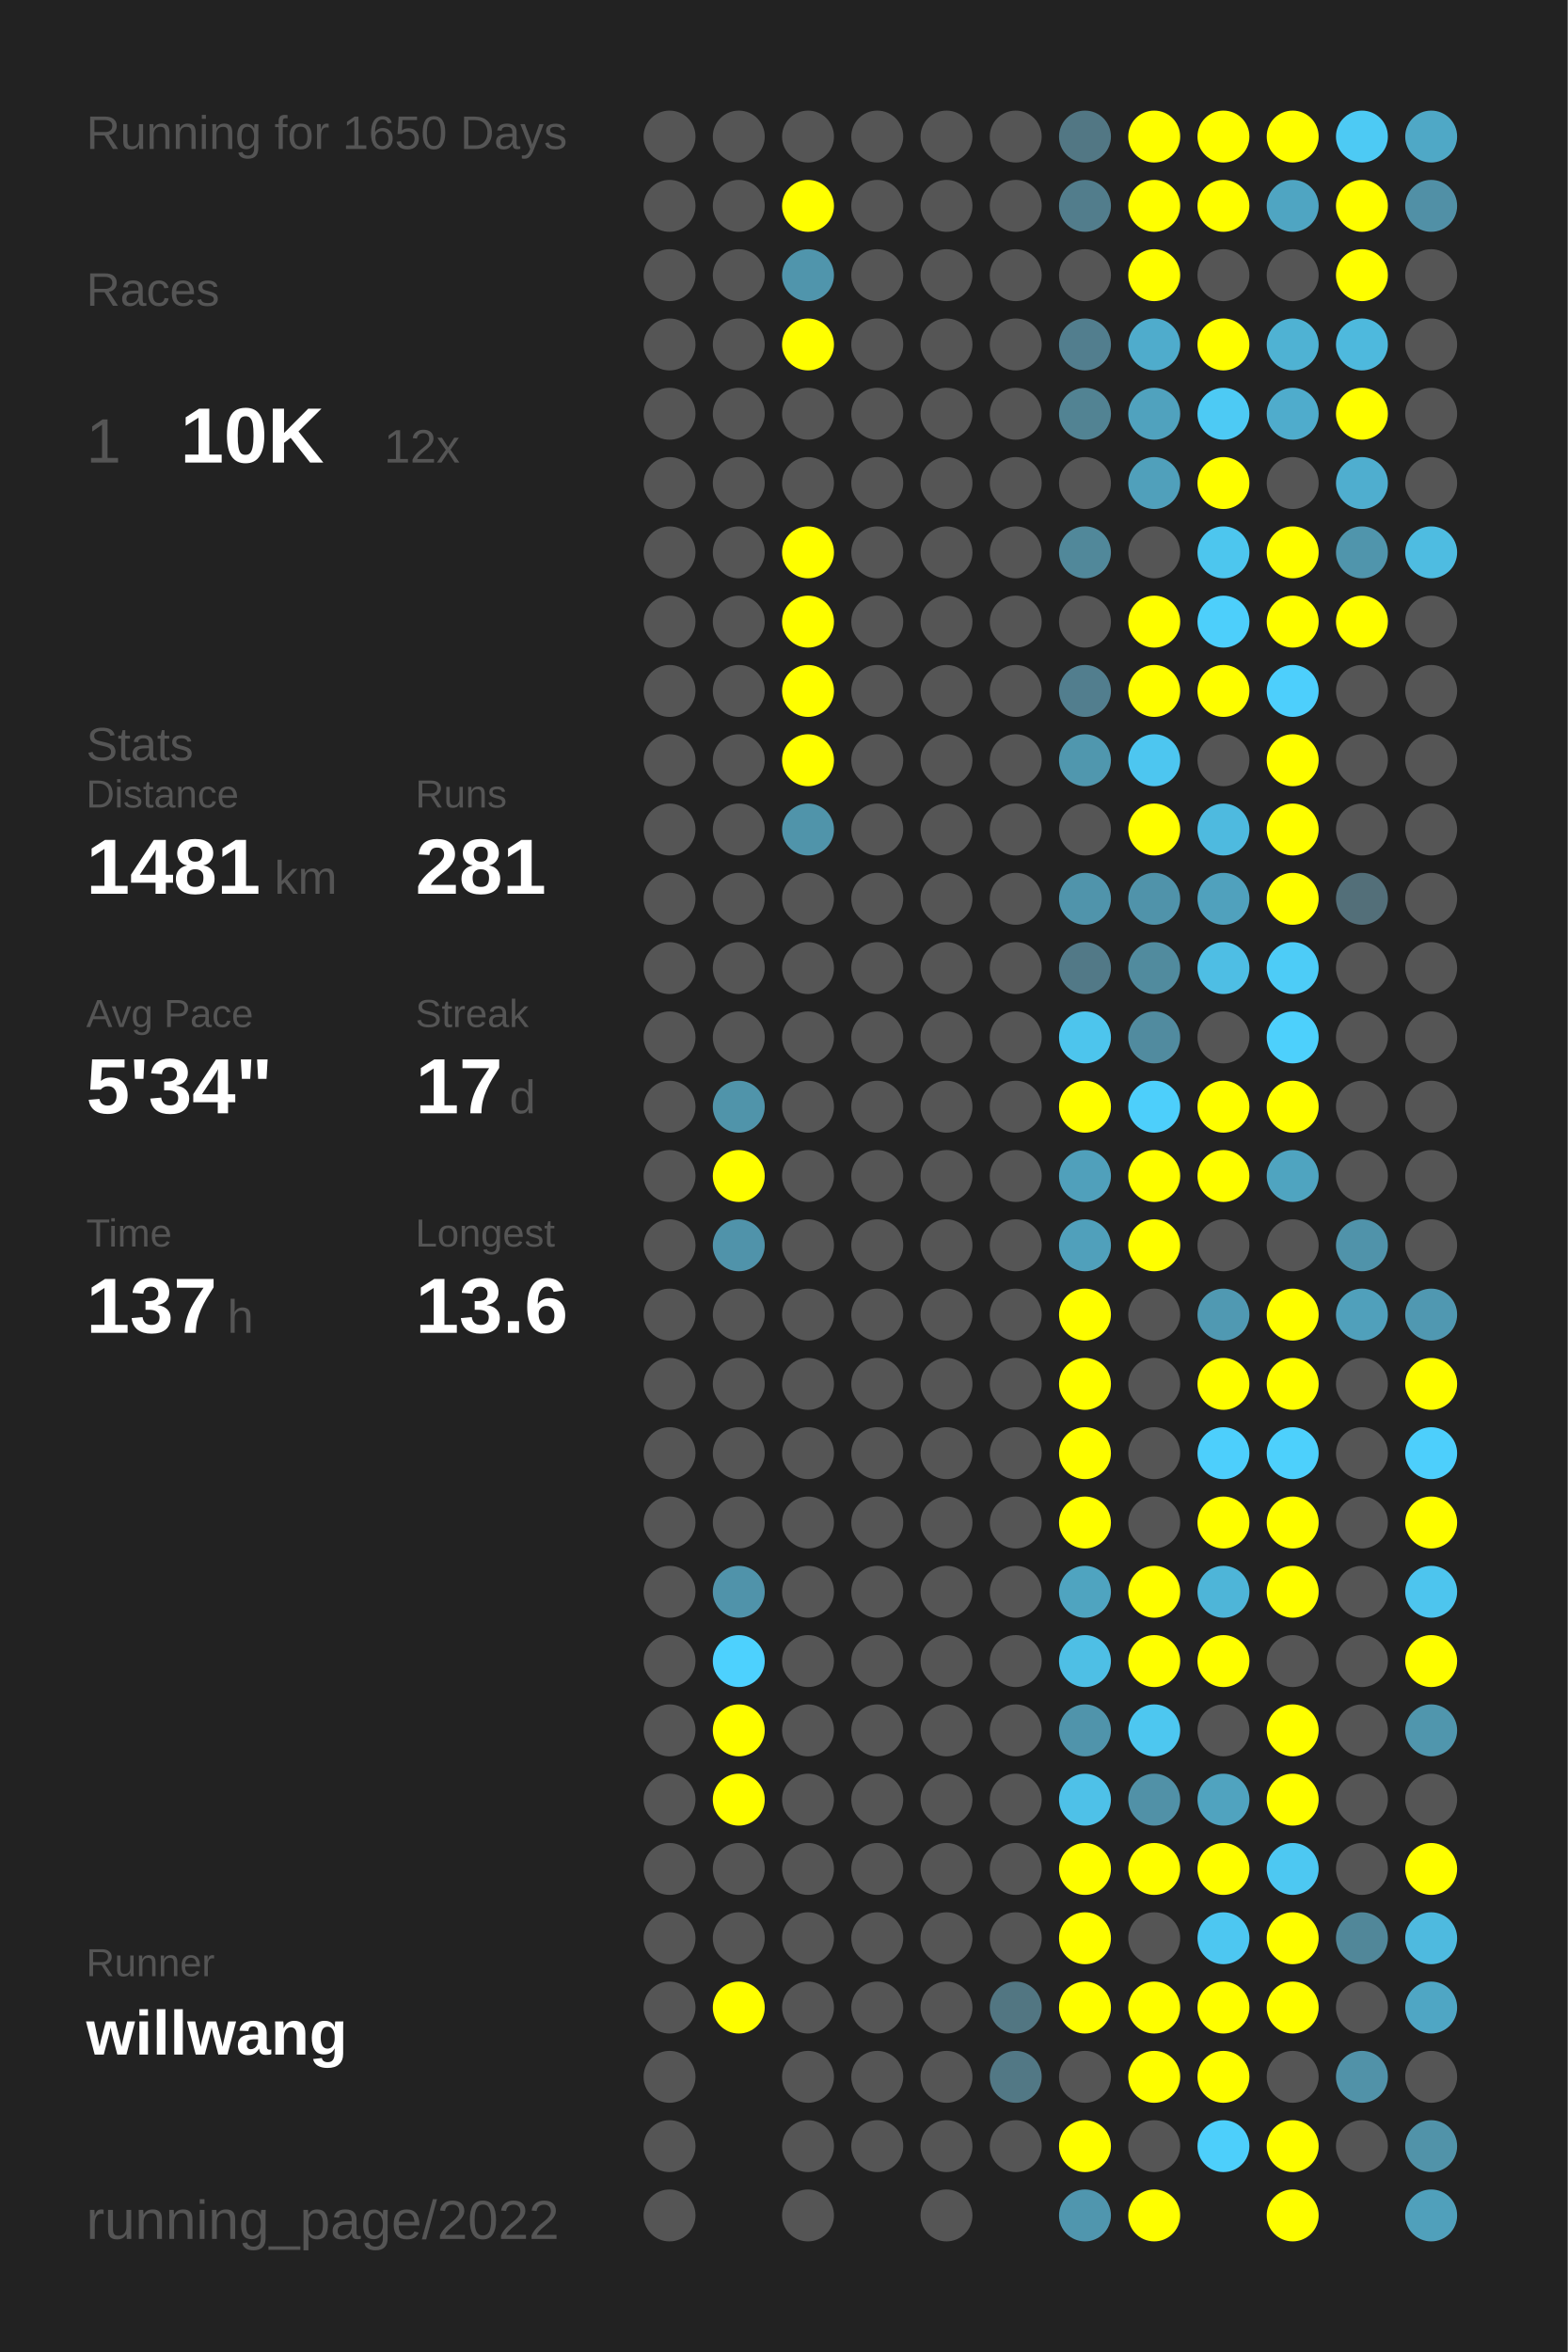
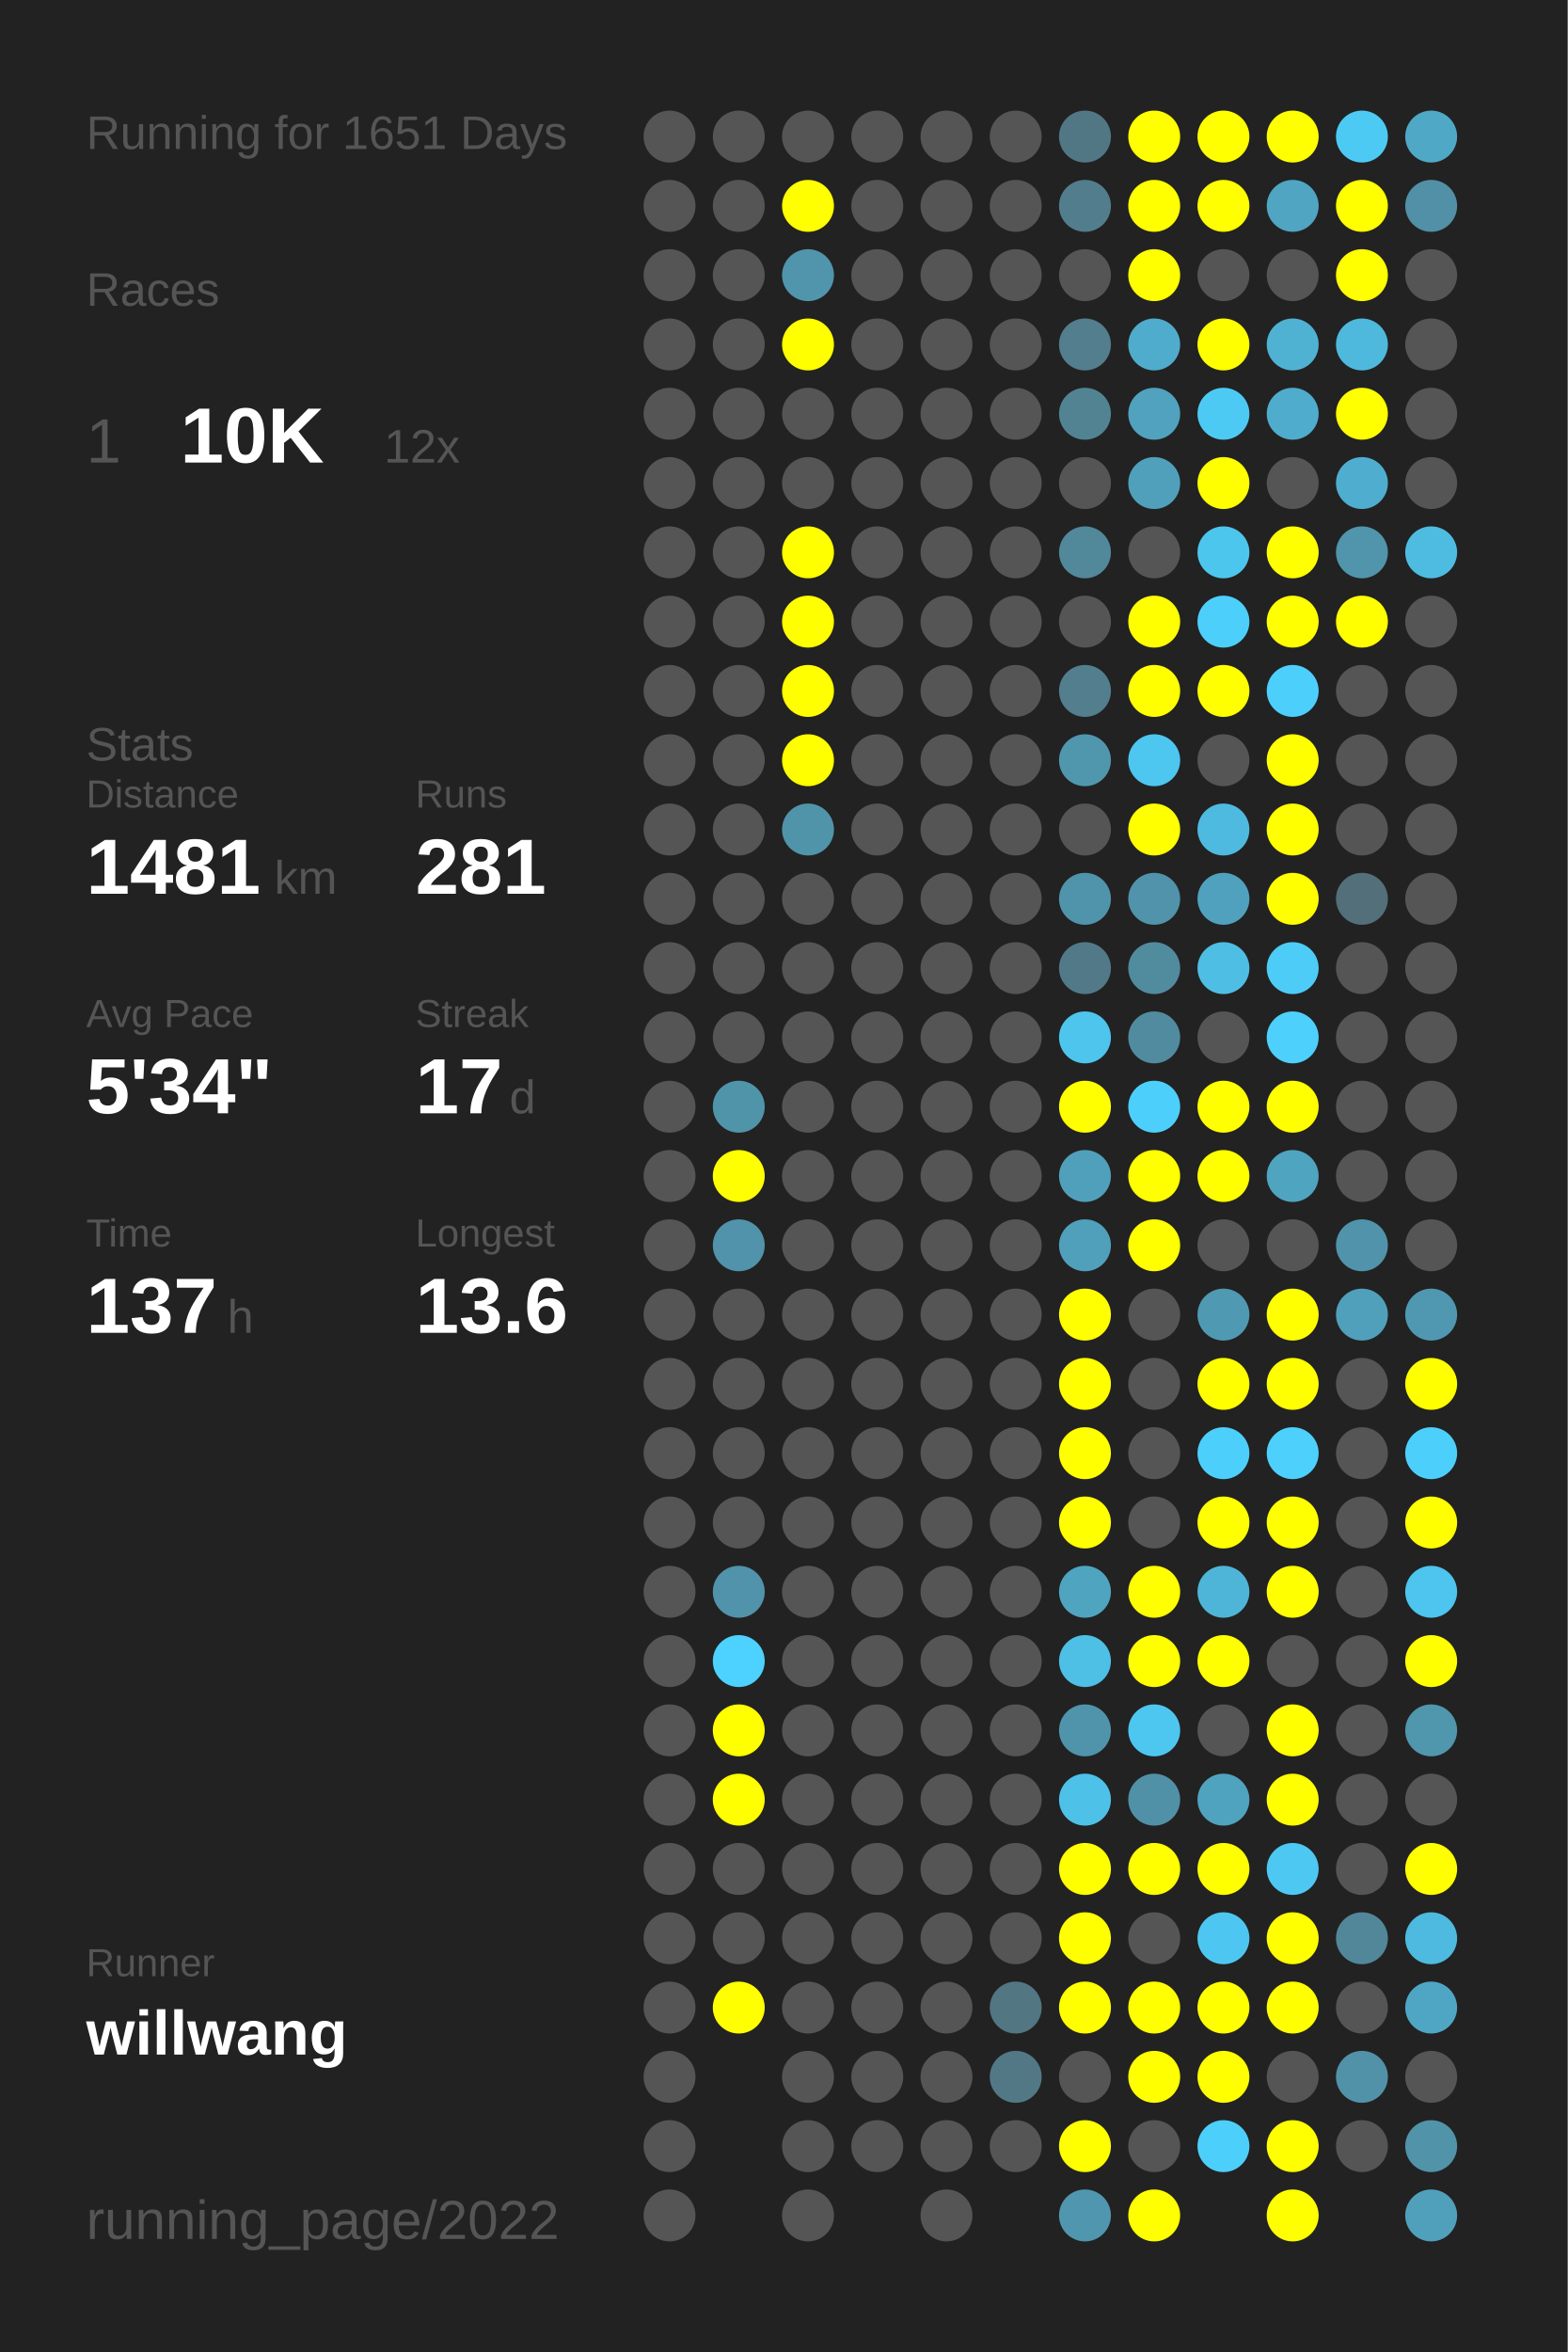
<svg xmlns="http://www.w3.org/2000/svg" baseProfile="full" height="300mm" version="1.1" viewBox="0,0,200,300" width="200mm">
  <defs />
  <rect fill="#222222" height="300" width="200" x="0" y="0" />
-   <text fill="#555555" style="font-size:6px; font-family:Arial;" x="11" y="19">Running for 1650 Days</text>
+   <text fill="#555555" style="font-size:6px; font-family:Arial;" x="11" y="19">Running for 1651 Days</text>
  <text fill="#555555" style="font-size:6px; font-family:Arial;" x="11" y="39">Races</text>
  <text fill="#555555" style="font-size:8px; font-family:Arial;" x="11" y="59">1</text>
  <text fill="#FFFFFF" style="font-size:10px; font-family:Arial; font-weight:bold;" x="23" y="59">10K</text>
  <text fill="#555555" style="font-size:6px; font-family:Arial;" x="49" y="59">12x</text>
  <text fill="#555555" style="font-size:6px; font-family:Arial;" x="11" y="97">Stats</text>
  <text fill="#555555" style="font-size:5px; font-family:Arial;" x="11" y="103">Distance</text>
  <text fill="#FFFFFF" style="font-size:10px; font-family:Arial; font-weight:bold;" x="11" y="114">1481</text>
  <text fill="#555555" style="font-size:6px; font-family:Arial;" x="35" y="114">km</text>
  <text fill="#555555" style="font-size:5px; font-family:Arial;" x="53" y="103">Runs</text>
  <text fill="#FFFFFF" style="font-size:10px; font-family:Arial; font-weight:bold;" x="53" y="114">281</text>
  <text fill="#555555" style="font-size:5px; font-family:Arial;" x="11" y="131">Avg Pace</text>
  <text fill="#FFFFFF" style="font-size:10px; font-family:Arial; font-weight:bold;" x="11" y="142">5'34"</text>
  <text fill="#555555" style="font-size:5px; font-family:Arial;" x="53" y="131">Streak</text>
  <text fill="#FFFFFF" style="font-size:10px; font-family:Arial; font-weight:bold;" x="53" y="142">17</text>
  <text fill="#555555" style="font-size:6px; font-family:Arial;" x="65" y="142">d</text>
  <text fill="#555555" style="font-size:5px; font-family:Arial;" x="11" y="159">Time</text>
  <text fill="#FFFFFF" style="font-size:10px; font-family:Arial; font-weight:bold;" x="11" y="170">137</text>
  <text fill="#555555" style="font-size:6px; font-family:Arial;" x="29" y="170">h</text>
  <text fill="#555555" style="font-size:5px; font-family:Arial;" x="53" y="159">Longest</text>
  <text fill="#FFFFFF" style="font-size:10px; font-family:Arial; font-weight:bold;" x="53" y="170">13.6</text>
  <text fill="#555555" style="font-size:5px; font-family:Arial;" x="11" y="252.065">Runner</text>
  <text fill="#FFFFFF" style="font-size:8px; font-family:Arial; font-weight:bold;" x="11" y="262.065">willwang</text>
  <text fill="#555555" style="font-size:7px; font-family:Arial;" x="11" y="285.581">running_page/2022</text>
  <circle cx="85.417" cy="17.419" fill="#555555" r="3.312" />
  <circle cx="85.417" cy="26.258" fill="#555555" r="3.312" />
  <circle cx="85.417" cy="35.097" fill="#555555" r="3.312" />
  <circle cx="85.417" cy="43.935" fill="#555555" r="3.312" />
  <circle cx="85.417" cy="52.774" fill="#555555" r="3.312" />
  <circle cx="85.417" cy="61.613" fill="#555555" r="3.312" />
  <circle cx="85.417" cy="70.452" fill="#555555" r="3.312" />
  <circle cx="85.417" cy="79.29" fill="#555555" r="3.312" />
  <circle cx="85.417" cy="88.129" fill="#555555" r="3.312" />
  <circle cx="85.417" cy="96.968" fill="#555555" r="3.312" />
  <circle cx="85.417" cy="105.806" fill="#555555" r="3.312" />
  <circle cx="85.417" cy="114.645" fill="#555555" r="3.312" />
  <circle cx="85.417" cy="123.484" fill="#555555" r="3.312" />
  <circle cx="85.417" cy="132.323" fill="#555555" r="3.312" />
  <circle cx="85.417" cy="141.161" fill="#555555" r="3.312" />
  <circle cx="85.417" cy="150" fill="#555555" r="3.312" />
  <circle cx="85.417" cy="158.839" fill="#555555" r="3.312" />
  <circle cx="85.417" cy="167.677" fill="#555555" r="3.312" />
  <circle cx="85.417" cy="176.516" fill="#555555" r="3.312" />
  <circle cx="85.417" cy="185.355" fill="#555555" r="3.312" />
  <circle cx="85.417" cy="194.194" fill="#555555" r="3.312" />
  <circle cx="85.417" cy="203.032" fill="#555555" r="3.312" />
  <circle cx="85.417" cy="211.871" fill="#555555" r="3.312" />
  <circle cx="85.417" cy="220.71" fill="#555555" r="3.312" />
  <circle cx="85.417" cy="229.548" fill="#555555" r="3.312" />
  <circle cx="85.417" cy="238.387" fill="#555555" r="3.312" />
  <circle cx="85.417" cy="247.226" fill="#555555" r="3.312" />
  <circle cx="85.417" cy="256.065" fill="#555555" r="3.312" />
  <circle cx="85.417" cy="264.903" fill="#555555" r="3.312" />
  <circle cx="85.417" cy="273.742" fill="#555555" r="3.312" />
  <circle cx="85.417" cy="282.581" fill="#555555" r="3.312" />
  <circle cx="94.25" cy="17.419" fill="#555555" r="3.312" />
  <circle cx="94.25" cy="26.258" fill="#555555" r="3.312" />
  <circle cx="94.25" cy="35.097" fill="#555555" r="3.312" />
  <circle cx="94.25" cy="43.935" fill="#555555" r="3.312" />
  <circle cx="94.25" cy="52.774" fill="#555555" r="3.312" />
  <circle cx="94.25" cy="61.613" fill="#555555" r="3.312" />
  <circle cx="94.25" cy="70.452" fill="#555555" r="3.312" />
  <circle cx="94.25" cy="79.29" fill="#555555" r="3.312" />
  <circle cx="94.25" cy="88.129" fill="#555555" r="3.312" />
  <circle cx="94.25" cy="96.968" fill="#555555" r="3.312" />
  <circle cx="94.25" cy="105.806" fill="#555555" r="3.312" />
  <circle cx="94.25" cy="114.645" fill="#555555" r="3.312" />
  <circle cx="94.25" cy="123.484" fill="#555555" r="3.312" />
  <circle cx="94.25" cy="132.323" fill="#555555" r="3.312" />
  <circle cx="94.25" cy="141.161" fill="#5094aa" r="3.312" />
  <circle cx="94.25" cy="150" fill="#FFFF00" r="3.312" />
  <circle cx="94.25" cy="158.839" fill="#5093aa" r="3.312" />
  <circle cx="94.25" cy="167.677" fill="#555555" r="3.312" />
  <circle cx="94.25" cy="176.516" fill="#555555" r="3.312" />
  <circle cx="94.25" cy="185.355" fill="#555555" r="3.312" />
  <circle cx="94.25" cy="194.194" fill="#555555" r="3.312" />
  <circle cx="94.25" cy="203.032" fill="#5093aa" r="3.312" />
  <circle cx="94.25" cy="211.871" fill="#4dd1fe" r="3.312" />
  <circle cx="94.25" cy="220.71" fill="#FFFF00" r="3.312" />
  <circle cx="94.25" cy="229.548" fill="#FFFF00" r="3.312" />
  <circle cx="94.25" cy="238.387" fill="#555555" r="3.312" />
  <circle cx="94.25" cy="247.226" fill="#555555" r="3.312" />
  <circle cx="94.25" cy="256.065" fill="#FFFF00" r="3.312" />
  <circle cx="103.083" cy="17.419" fill="#555555" r="3.312" />
  <circle cx="103.083" cy="26.258" fill="#FFFF00" r="3.312" />
  <circle cx="103.083" cy="35.097" fill="#5095ac" r="3.312" />
  <circle cx="103.083" cy="43.935" fill="#FFFF00" r="3.312" />
  <circle cx="103.083" cy="52.774" fill="#555555" r="3.312" />
  <circle cx="103.083" cy="61.613" fill="#555555" r="3.312" />
  <circle cx="103.083" cy="70.452" fill="#FFFF00" r="3.312" />
  <circle cx="103.083" cy="79.29" fill="#FFFF00" r="3.312" />
  <circle cx="103.083" cy="88.129" fill="#FFFF00" r="3.312" />
  <circle cx="103.083" cy="96.968" fill="#FFFF00" r="3.312" />
  <circle cx="103.083" cy="105.806" fill="#5094aa" r="3.312" />
  <circle cx="103.083" cy="114.645" fill="#555555" r="3.312" />
  <circle cx="103.083" cy="123.484" fill="#555555" r="3.312" />
  <circle cx="103.083" cy="132.323" fill="#555555" r="3.312" />
  <circle cx="103.083" cy="141.161" fill="#555555" r="3.312" />
  <circle cx="103.083" cy="150" fill="#555555" r="3.312" />
  <circle cx="103.083" cy="158.839" fill="#555555" r="3.312" />
  <circle cx="103.083" cy="167.677" fill="#555555" r="3.312" />
  <circle cx="103.083" cy="176.516" fill="#555555" r="3.312" />
  <circle cx="103.083" cy="185.355" fill="#555555" r="3.312" />
  <circle cx="103.083" cy="194.194" fill="#555555" r="3.312" />
  <circle cx="103.083" cy="203.032" fill="#555555" r="3.312" />
  <circle cx="103.083" cy="211.871" fill="#555555" r="3.312" />
  <circle cx="103.083" cy="220.71" fill="#555555" r="3.312" />
  <circle cx="103.083" cy="229.548" fill="#555555" r="3.312" />
  <circle cx="103.083" cy="238.387" fill="#555555" r="3.312" />
  <circle cx="103.083" cy="247.226" fill="#555555" r="3.312" />
  <circle cx="103.083" cy="256.065" fill="#555555" r="3.312" />
  <circle cx="103.083" cy="264.903" fill="#555555" r="3.312" />
  <circle cx="103.083" cy="273.742" fill="#555555" r="3.312" />
  <circle cx="103.083" cy="282.581" fill="#555555" r="3.312" />
  <circle cx="111.917" cy="17.419" fill="#555555" r="3.312" />
  <circle cx="111.917" cy="26.258" fill="#555555" r="3.312" />
  <circle cx="111.917" cy="35.097" fill="#555555" r="3.312" />
  <circle cx="111.917" cy="43.935" fill="#555555" r="3.312" />
  <circle cx="111.917" cy="52.774" fill="#555555" r="3.312" />
  <circle cx="111.917" cy="61.613" fill="#555555" r="3.312" />
  <circle cx="111.917" cy="70.452" fill="#555555" r="3.312" />
  <circle cx="111.917" cy="79.29" fill="#555555" r="3.312" />
  <circle cx="111.917" cy="88.129" fill="#555555" r="3.312" />
  <circle cx="111.917" cy="96.968" fill="#555555" r="3.312" />
  <circle cx="111.917" cy="105.806" fill="#555555" r="3.312" />
  <circle cx="111.917" cy="114.645" fill="#555555" r="3.312" />
  <circle cx="111.917" cy="123.484" fill="#555555" r="3.312" />
  <circle cx="111.917" cy="132.323" fill="#555555" r="3.312" />
  <circle cx="111.917" cy="141.161" fill="#555555" r="3.312" />
  <circle cx="111.917" cy="150" fill="#555555" r="3.312" />
  <circle cx="111.917" cy="158.839" fill="#555555" r="3.312" />
  <circle cx="111.917" cy="167.677" fill="#555555" r="3.312" />
  <circle cx="111.917" cy="176.516" fill="#555555" r="3.312" />
  <circle cx="111.917" cy="185.355" fill="#555555" r="3.312" />
  <circle cx="111.917" cy="194.194" fill="#555555" r="3.312" />
  <circle cx="111.917" cy="203.032" fill="#555555" r="3.312" />
  <circle cx="111.917" cy="211.871" fill="#555555" r="3.312" />
  <circle cx="111.917" cy="220.71" fill="#555555" r="3.312" />
  <circle cx="111.917" cy="229.548" fill="#555555" r="3.312" />
  <circle cx="111.917" cy="238.387" fill="#555555" r="3.312" />
  <circle cx="111.917" cy="247.226" fill="#555555" r="3.312" />
  <circle cx="111.917" cy="256.065" fill="#555555" r="3.312" />
  <circle cx="111.917" cy="264.903" fill="#555555" r="3.312" />
  <circle cx="111.917" cy="273.742" fill="#555555" r="3.312" />
  <circle cx="120.75" cy="17.419" fill="#555555" r="3.312" />
  <circle cx="120.75" cy="26.258" fill="#555555" r="3.312" />
  <circle cx="120.75" cy="35.097" fill="#555555" r="3.312" />
  <circle cx="120.75" cy="43.935" fill="#555555" r="3.312" />
  <circle cx="120.75" cy="52.774" fill="#555555" r="3.312" />
  <circle cx="120.75" cy="61.613" fill="#555555" r="3.312" />
  <circle cx="120.75" cy="70.452" fill="#555555" r="3.312" />
  <circle cx="120.75" cy="79.29" fill="#555555" r="3.312" />
  <circle cx="120.75" cy="88.129" fill="#555555" r="3.312" />
  <circle cx="120.75" cy="96.968" fill="#555555" r="3.312" />
  <circle cx="120.75" cy="105.806" fill="#555555" r="3.312" />
  <circle cx="120.75" cy="114.645" fill="#555555" r="3.312" />
  <circle cx="120.75" cy="123.484" fill="#555555" r="3.312" />
  <circle cx="120.75" cy="132.323" fill="#555555" r="3.312" />
  <circle cx="120.75" cy="141.161" fill="#555555" r="3.312" />
  <circle cx="120.75" cy="150" fill="#555555" r="3.312" />
  <circle cx="120.75" cy="158.839" fill="#555555" r="3.312" />
  <circle cx="120.75" cy="167.677" fill="#555555" r="3.312" />
  <circle cx="120.75" cy="176.516" fill="#555555" r="3.312" />
  <circle cx="120.75" cy="185.355" fill="#555555" r="3.312" />
  <circle cx="120.75" cy="194.194" fill="#555555" r="3.312" />
  <circle cx="120.75" cy="203.032" fill="#555555" r="3.312" />
  <circle cx="120.75" cy="211.871" fill="#555555" r="3.312" />
  <circle cx="120.75" cy="220.71" fill="#555555" r="3.312" />
  <circle cx="120.75" cy="229.548" fill="#555555" r="3.312" />
  <circle cx="120.75" cy="238.387" fill="#555555" r="3.312" />
  <circle cx="120.75" cy="247.226" fill="#555555" r="3.312" />
  <circle cx="120.75" cy="256.065" fill="#555555" r="3.312" />
  <circle cx="120.75" cy="264.903" fill="#555555" r="3.312" />
  <circle cx="120.75" cy="273.742" fill="#555555" r="3.312" />
  <circle cx="120.75" cy="282.581" fill="#555555" r="3.312" />
  <circle cx="129.583" cy="17.419" fill="#555555" r="3.312" />
  <circle cx="129.583" cy="26.258" fill="#555555" r="3.312" />
  <circle cx="129.583" cy="35.097" fill="#555555" r="3.312" />
  <circle cx="129.583" cy="43.935" fill="#555555" r="3.312" />
  <circle cx="129.583" cy="52.774" fill="#555555" r="3.312" />
  <circle cx="129.583" cy="61.613" fill="#555555" r="3.312" />
  <circle cx="129.583" cy="70.452" fill="#555555" r="3.312" />
  <circle cx="129.583" cy="79.29" fill="#555555" r="3.312" />
  <circle cx="129.583" cy="88.129" fill="#555555" r="3.312" />
  <circle cx="129.583" cy="96.968" fill="#555555" r="3.312" />
  <circle cx="129.583" cy="105.806" fill="#555555" r="3.312" />
  <circle cx="129.583" cy="114.645" fill="#555555" r="3.312" />
  <circle cx="129.583" cy="123.484" fill="#555555" r="3.312" />
  <circle cx="129.583" cy="132.323" fill="#555555" r="3.312" />
  <circle cx="129.583" cy="141.161" fill="#555555" r="3.312" />
  <circle cx="129.583" cy="150" fill="#555555" r="3.312" />
  <circle cx="129.583" cy="158.839" fill="#555555" r="3.312" />
  <circle cx="129.583" cy="167.677" fill="#555555" r="3.312" />
  <circle cx="129.583" cy="176.516" fill="#555555" r="3.312" />
  <circle cx="129.583" cy="185.355" fill="#555555" r="3.312" />
  <circle cx="129.583" cy="194.194" fill="#555555" r="3.312" />
  <circle cx="129.583" cy="203.032" fill="#555555" r="3.312" />
  <circle cx="129.583" cy="211.871" fill="#555555" r="3.312" />
  <circle cx="129.583" cy="220.71" fill="#555555" r="3.312" />
  <circle cx="129.583" cy="229.548" fill="#555555" r="3.312" />
  <circle cx="129.583" cy="238.387" fill="#555555" r="3.312" />
  <circle cx="129.583" cy="247.226" fill="#555555" r="3.312" />
  <circle cx="129.583" cy="256.065" fill="#527682" r="3.312" />
  <circle cx="129.583" cy="264.903" fill="#527885" r="3.312" />
  <circle cx="129.583" cy="273.742" fill="#555555" r="3.312" />
  <circle cx="138.417" cy="17.419" fill="#527784" r="3.312" />
  <circle cx="138.417" cy="26.258" fill="#527d8c" r="3.312" />
  <circle cx="138.417" cy="35.097" fill="#555555" r="3.312" />
  <circle cx="138.417" cy="43.935" fill="#527e8e" r="3.312" />
  <circle cx="138.417" cy="52.774" fill="#528393" r="3.312" />
  <circle cx="138.417" cy="61.613" fill="#555555" r="3.312" />
  <circle cx="138.417" cy="70.452" fill="#51889a" r="3.312" />
  <circle cx="138.417" cy="79.29" fill="#555555" r="3.312" />
  <circle cx="138.417" cy="88.129" fill="#527e8e" r="3.312" />
  <circle cx="138.417" cy="96.968" fill="#5097ae" r="3.312" />
  <circle cx="138.417" cy="105.806" fill="#555555" r="3.312" />
  <circle cx="138.417" cy="114.645" fill="#5094ab" r="3.312" />
  <circle cx="138.417" cy="123.484" fill="#527987" r="3.312" />
  <circle cx="138.417" cy="132.323" fill="#4dc5ed" r="3.312" />
  <circle cx="138.417" cy="141.161" fill="#FFFF00" r="3.312" />
  <circle cx="138.417" cy="150" fill="#50a0bb" r="3.312" />
  <circle cx="138.417" cy="158.839" fill="#50a0bb" r="3.312" />
  <circle cx="138.417" cy="167.677" fill="#FFFF00" r="3.312" />
  <circle cx="138.417" cy="176.516" fill="#FFFF00" r="3.312" />
  <circle cx="138.417" cy="185.355" fill="#FFFF00" r="3.312" />
  <circle cx="138.417" cy="194.194" fill="#FFFF00" r="3.312" />
  <circle cx="138.417" cy="203.032" fill="#4fa4c0" r="3.312" />
  <circle cx="138.417" cy="211.871" fill="#4ebfe5" r="3.312" />
  <circle cx="138.417" cy="220.71" fill="#5094ab" r="3.312" />
  <circle cx="138.417" cy="229.548" fill="#4ec1e8" r="3.312" />
  <circle cx="138.417" cy="238.387" fill="#FFFF00" r="3.312" />
  <circle cx="138.417" cy="247.226" fill="#FFFF00" r="3.312" />
  <circle cx="138.417" cy="256.065" fill="#FFFF00" r="3.312" />
  <circle cx="138.417" cy="264.903" fill="#555555" r="3.312" />
  <circle cx="138.417" cy="273.742" fill="#FFFF00" r="3.312" />
  <circle cx="138.417" cy="282.581" fill="#5096ae" r="3.312" />
  <circle cx="147.25" cy="17.419" fill="#FFFF00" r="3.312" />
  <circle cx="147.25" cy="26.258" fill="#FFFF00" r="3.312" />
  <circle cx="147.25" cy="35.097" fill="#FFFF00" r="3.312" />
  <circle cx="147.25" cy="43.935" fill="#4faccc" r="3.312" />
  <circle cx="147.25" cy="52.774" fill="#50a2be" r="3.312" />
  <circle cx="147.25" cy="61.613" fill="#50a0bb" r="3.312" />
  <circle cx="147.25" cy="70.452" fill="#555555" r="3.312" />
  <circle cx="147.25" cy="79.29" fill="#FFFF00" r="3.312" />
  <circle cx="147.25" cy="88.129" fill="#FFFF00" r="3.312" />
  <circle cx="147.25" cy="96.968" fill="#4dc6f0" r="3.312" />
  <circle cx="147.25" cy="105.806" fill="#FFFF00" r="3.312" />
  <circle cx="147.25" cy="114.645" fill="#5093aa" r="3.312" />
  <circle cx="147.25" cy="123.484" fill="#518b9e" r="3.312" />
  <circle cx="147.25" cy="132.323" fill="#518b9f" r="3.312" />
  <circle cx="147.25" cy="141.161" fill="#4dcffb" r="3.312" />
  <circle cx="147.25" cy="150" fill="#FFFF00" r="3.312" />
  <circle cx="147.25" cy="158.839" fill="#FFFF00" r="3.312" />
  <circle cx="147.25" cy="167.677" fill="#555555" r="3.312" />
  <circle cx="147.25" cy="176.516" fill="#555555" r="3.312" />
  <circle cx="147.25" cy="185.355" fill="#555555" r="3.312" />
  <circle cx="147.25" cy="194.194" fill="#555555" r="3.312" />
  <circle cx="147.25" cy="203.032" fill="#FFFF00" r="3.312" />
  <circle cx="147.25" cy="211.871" fill="#FFFF00" r="3.312" />
  <circle cx="147.25" cy="220.71" fill="#4dc7f0" r="3.312" />
  <circle cx="147.25" cy="229.548" fill="#5191a7" r="3.312" />
  <circle cx="147.25" cy="238.387" fill="#FFFF00" r="3.312" />
  <circle cx="147.25" cy="247.226" fill="#555555" r="3.312" />
  <circle cx="147.25" cy="256.065" fill="#FFFF00" r="3.312" />
  <circle cx="147.25" cy="264.903" fill="#FFFF00" r="3.312" />
  <circle cx="147.25" cy="273.742" fill="#555555" r="3.312" />
  <circle cx="147.25" cy="282.581" fill="#FFFF00" r="3.312" />
  <circle cx="156.083" cy="17.419" fill="#FFFF00" r="3.312" />
  <circle cx="156.083" cy="26.258" fill="#FFFF00" r="3.312" />
  <circle cx="156.083" cy="35.097" fill="#555555" r="3.312" />
  <circle cx="156.083" cy="43.935" fill="#FFFF00" r="3.312" />
  <circle cx="156.083" cy="52.774" fill="#4dcaf4" r="3.312" />
  <circle cx="156.083" cy="61.613" fill="#FFFF00" r="3.312" />
  <circle cx="156.083" cy="70.452" fill="#4dc6ee" r="3.312" />
  <circle cx="156.083" cy="79.29" fill="#4dcffb" r="3.312" />
  <circle cx="156.083" cy="88.129" fill="#FFFF00" r="3.312" />
  <circle cx="156.083" cy="96.968" fill="#555555" r="3.312" />
  <circle cx="156.083" cy="105.806" fill="#4ebadf" r="3.312" />
  <circle cx="156.083" cy="114.645" fill="#50a1bd" r="3.312" />
  <circle cx="156.083" cy="123.484" fill="#4ebee4" r="3.312" />
  <circle cx="156.083" cy="132.323" fill="#555555" r="3.312" />
  <circle cx="156.083" cy="141.161" fill="#FFFF00" r="3.312" />
  <circle cx="156.083" cy="150" fill="#FFFF00" r="3.312" />
  <circle cx="156.083" cy="158.839" fill="#555555" r="3.312" />
  <circle cx="156.083" cy="167.677" fill="#5099b2" r="3.312" />
  <circle cx="156.083" cy="176.516" fill="#FFFF00" r="3.312" />
  <circle cx="156.083" cy="185.355" fill="#4dcffc" r="3.312" />
  <circle cx="156.083" cy="194.194" fill="#FFFF00" r="3.312" />
  <circle cx="156.083" cy="203.032" fill="#4eb5d8" r="3.312" />
  <circle cx="156.083" cy="211.871" fill="#FFFF00" r="3.312" />
  <circle cx="156.083" cy="220.71" fill="#555555" r="3.312" />
  <circle cx="156.083" cy="229.548" fill="#50a3bf" r="3.312" />
  <circle cx="156.083" cy="238.387" fill="#FFFF00" r="3.312" />
  <circle cx="156.083" cy="247.226" fill="#4dc7f1" r="3.312" />
  <circle cx="156.083" cy="256.065" fill="#FFFF00" r="3.312" />
  <circle cx="156.083" cy="264.903" fill="#FFFF00" r="3.312" />
  <circle cx="156.083" cy="273.742" fill="#4dcffb" r="3.312" />
  <circle cx="164.917" cy="17.419" fill="#FFFF00" r="3.312" />
  <circle cx="164.917" cy="26.258" fill="#4fa5c2" r="3.312" />
  <circle cx="164.917" cy="35.097" fill="#555555" r="3.312" />
  <circle cx="164.917" cy="43.935" fill="#4fb2d3" r="3.312" />
  <circle cx="164.917" cy="52.774" fill="#4faccc" r="3.312" />
  <circle cx="164.917" cy="61.613" fill="#555555" r="3.312" />
  <circle cx="164.917" cy="70.452" fill="#FFFF00" r="3.312" />
  <circle cx="164.917" cy="79.29" fill="#FFFF00" r="3.312" />
  <circle cx="164.917" cy="88.129" fill="#4dcffc" r="3.312" />
  <circle cx="164.917" cy="96.968" fill="#FFFF00" r="3.312" />
  <circle cx="164.917" cy="105.806" fill="#FFFF00" r="3.312" />
  <circle cx="164.917" cy="114.645" fill="#FFFF00" r="3.312" />
  <circle cx="164.917" cy="123.484" fill="#4dccf7" r="3.312" />
  <circle cx="164.917" cy="132.323" fill="#4dd0fc" r="3.312" />
  <circle cx="164.917" cy="141.161" fill="#FFFF00" r="3.312" />
  <circle cx="164.917" cy="150" fill="#4fa4c0" r="3.312" />
  <circle cx="164.917" cy="158.839" fill="#555555" r="3.312" />
  <circle cx="164.917" cy="167.677" fill="#FFFF00" r="3.312" />
  <circle cx="164.917" cy="176.516" fill="#FFFF00" r="3.312" />
  <circle cx="164.917" cy="185.355" fill="#4dd0fc" r="3.312" />
  <circle cx="164.917" cy="194.194" fill="#FFFF00" r="3.312" />
  <circle cx="164.917" cy="203.032" fill="#FFFF00" r="3.312" />
  <circle cx="164.917" cy="211.871" fill="#555555" r="3.312" />
  <circle cx="164.917" cy="220.71" fill="#FFFF00" r="3.312" />
  <circle cx="164.917" cy="229.548" fill="#FFFF00" r="3.312" />
  <circle cx="164.917" cy="238.387" fill="#4dc8f2" r="3.312" />
  <circle cx="164.917" cy="247.226" fill="#FFFF00" r="3.312" />
  <circle cx="164.917" cy="256.065" fill="#FFFF00" r="3.312" />
  <circle cx="164.917" cy="264.903" fill="#555555" r="3.312" />
  <circle cx="164.917" cy="273.742" fill="#FFFF00" r="3.312" />
  <circle cx="164.917" cy="282.581" fill="#FFFF00" r="3.312" />
  <circle cx="173.75" cy="17.419" fill="#4dcaf4" r="3.312" />
  <circle cx="173.75" cy="26.258" fill="#FFFF00" r="3.312" />
  <circle cx="173.75" cy="35.097" fill="#FFFF00" r="3.312" />
  <circle cx="173.75" cy="43.935" fill="#4eb9dd" r="3.312" />
  <circle cx="173.75" cy="52.774" fill="#FFFF00" r="3.312" />
  <circle cx="173.75" cy="61.613" fill="#4faecf" r="3.312" />
  <circle cx="173.75" cy="70.452" fill="#5095ac" r="3.312" />
  <circle cx="173.75" cy="79.29" fill="#FFFF00" r="3.312" />
  <circle cx="173.75" cy="88.129" fill="#555555" r="3.312" />
  <circle cx="173.75" cy="96.968" fill="#555555" r="3.312" />
  <circle cx="173.75" cy="105.806" fill="#555555" r="3.312" />
  <circle cx="173.75" cy="114.645" fill="#536f79" r="3.312" />
  <circle cx="173.75" cy="123.484" fill="#555555" r="3.312" />
  <circle cx="173.75" cy="132.323" fill="#555555" r="3.312" />
  <circle cx="173.75" cy="141.161" fill="#555555" r="3.312" />
  <circle cx="173.75" cy="150" fill="#555555" r="3.312" />
  <circle cx="173.75" cy="158.839" fill="#5093aa" r="3.312" />
  <circle cx="173.75" cy="167.677" fill="#50a0bb" r="3.312" />
  <circle cx="173.75" cy="176.516" fill="#555555" r="3.312" />
  <circle cx="173.75" cy="185.355" fill="#555555" r="3.312" />
  <circle cx="173.75" cy="194.194" fill="#555555" r="3.312" />
  <circle cx="173.75" cy="203.032" fill="#555555" r="3.312" />
  <circle cx="173.75" cy="211.871" fill="#555555" r="3.312" />
  <circle cx="173.75" cy="220.71" fill="#555555" r="3.312" />
  <circle cx="173.75" cy="229.548" fill="#555555" r="3.312" />
  <circle cx="173.75" cy="238.387" fill="#555555" r="3.312" />
  <circle cx="173.75" cy="247.226" fill="#518799" r="3.312" />
  <circle cx="173.75" cy="256.065" fill="#555555" r="3.312" />
  <circle cx="173.75" cy="264.903" fill="#5192a8" r="3.312" />
  <circle cx="173.75" cy="273.742" fill="#555555" r="3.312" />
  <circle cx="182.583" cy="17.419" fill="#4fa8c6" r="3.312" />
  <circle cx="182.583" cy="26.258" fill="#5190a6" r="3.312" />
  <circle cx="182.583" cy="35.097" fill="#555555" r="3.312" />
  <circle cx="182.583" cy="43.935" fill="#555555" r="3.312" />
  <circle cx="182.583" cy="52.774" fill="#555555" r="3.312" />
  <circle cx="182.583" cy="61.613" fill="#555555" r="3.312" />
  <circle cx="182.583" cy="70.452" fill="#4ebce1" r="3.312" />
  <circle cx="182.583" cy="79.29" fill="#555555" r="3.312" />
  <circle cx="182.583" cy="88.129" fill="#555555" r="3.312" />
  <circle cx="182.583" cy="96.968" fill="#555555" r="3.312" />
  <circle cx="182.583" cy="105.806" fill="#555555" r="3.312" />
  <circle cx="182.583" cy="114.645" fill="#555555" r="3.312" />
  <circle cx="182.583" cy="123.484" fill="#555555" r="3.312" />
  <circle cx="182.583" cy="132.323" fill="#555555" r="3.312" />
  <circle cx="182.583" cy="141.161" fill="#555555" r="3.312" />
  <circle cx="182.583" cy="150" fill="#555555" r="3.312" />
  <circle cx="182.583" cy="158.839" fill="#555555" r="3.312" />
  <circle cx="182.583" cy="167.677" fill="#5098b1" r="3.312" />
  <circle cx="182.583" cy="176.516" fill="#FFFF00" r="3.312" />
  <circle cx="182.583" cy="185.355" fill="#4dcffc" r="3.312" />
  <circle cx="182.583" cy="194.194" fill="#FFFF00" r="3.312" />
  <circle cx="182.583" cy="203.032" fill="#4dc5ee" r="3.312" />
  <circle cx="182.583" cy="211.871" fill="#FFFF00" r="3.312" />
  <circle cx="182.583" cy="220.71" fill="#5096ad" r="3.312" />
  <circle cx="182.583" cy="229.548" fill="#555555" r="3.312" />
  <circle cx="182.583" cy="238.387" fill="#FFFF00" r="3.312" />
  <circle cx="182.583" cy="247.226" fill="#4ebadf" r="3.312" />
  <circle cx="182.583" cy="256.065" fill="#4fa6c4" r="3.312" />
  <circle cx="182.583" cy="264.903" fill="#555555" r="3.312" />
  <circle cx="182.583" cy="273.742" fill="#5193a9" r="3.312" />
  <circle cx="182.583" cy="282.581" fill="#50a0bb" r="3.312" />
</svg>
